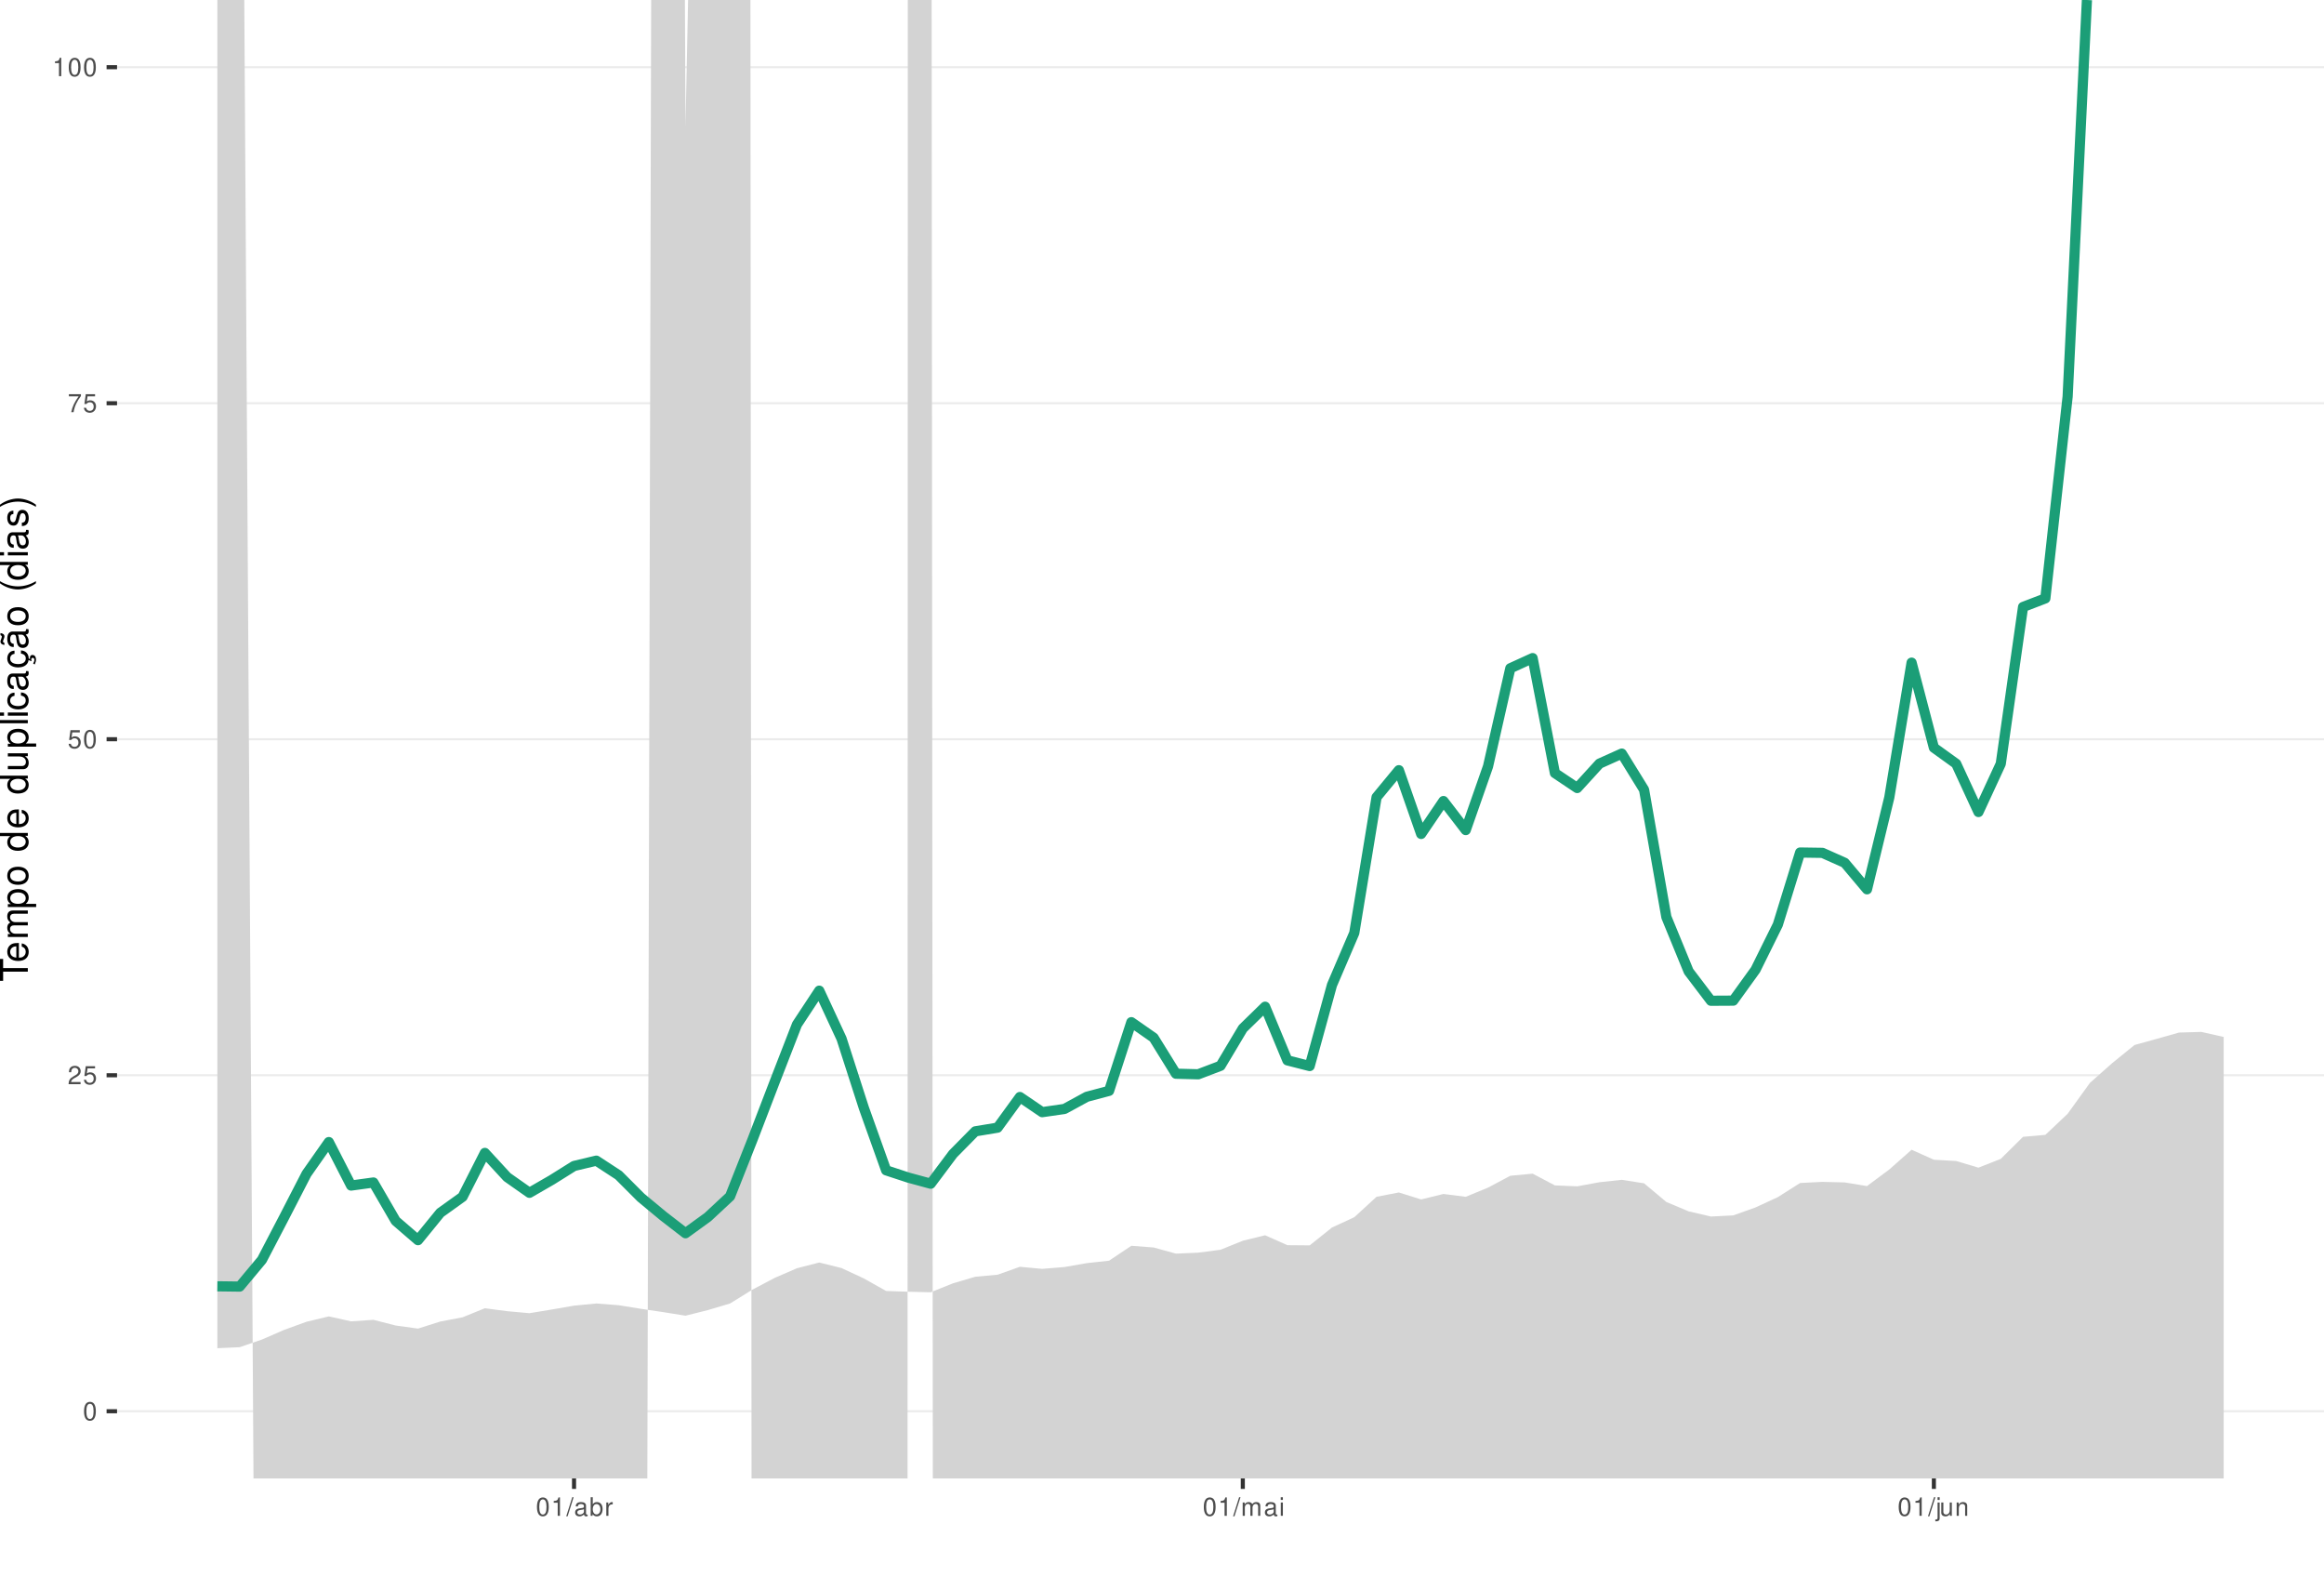
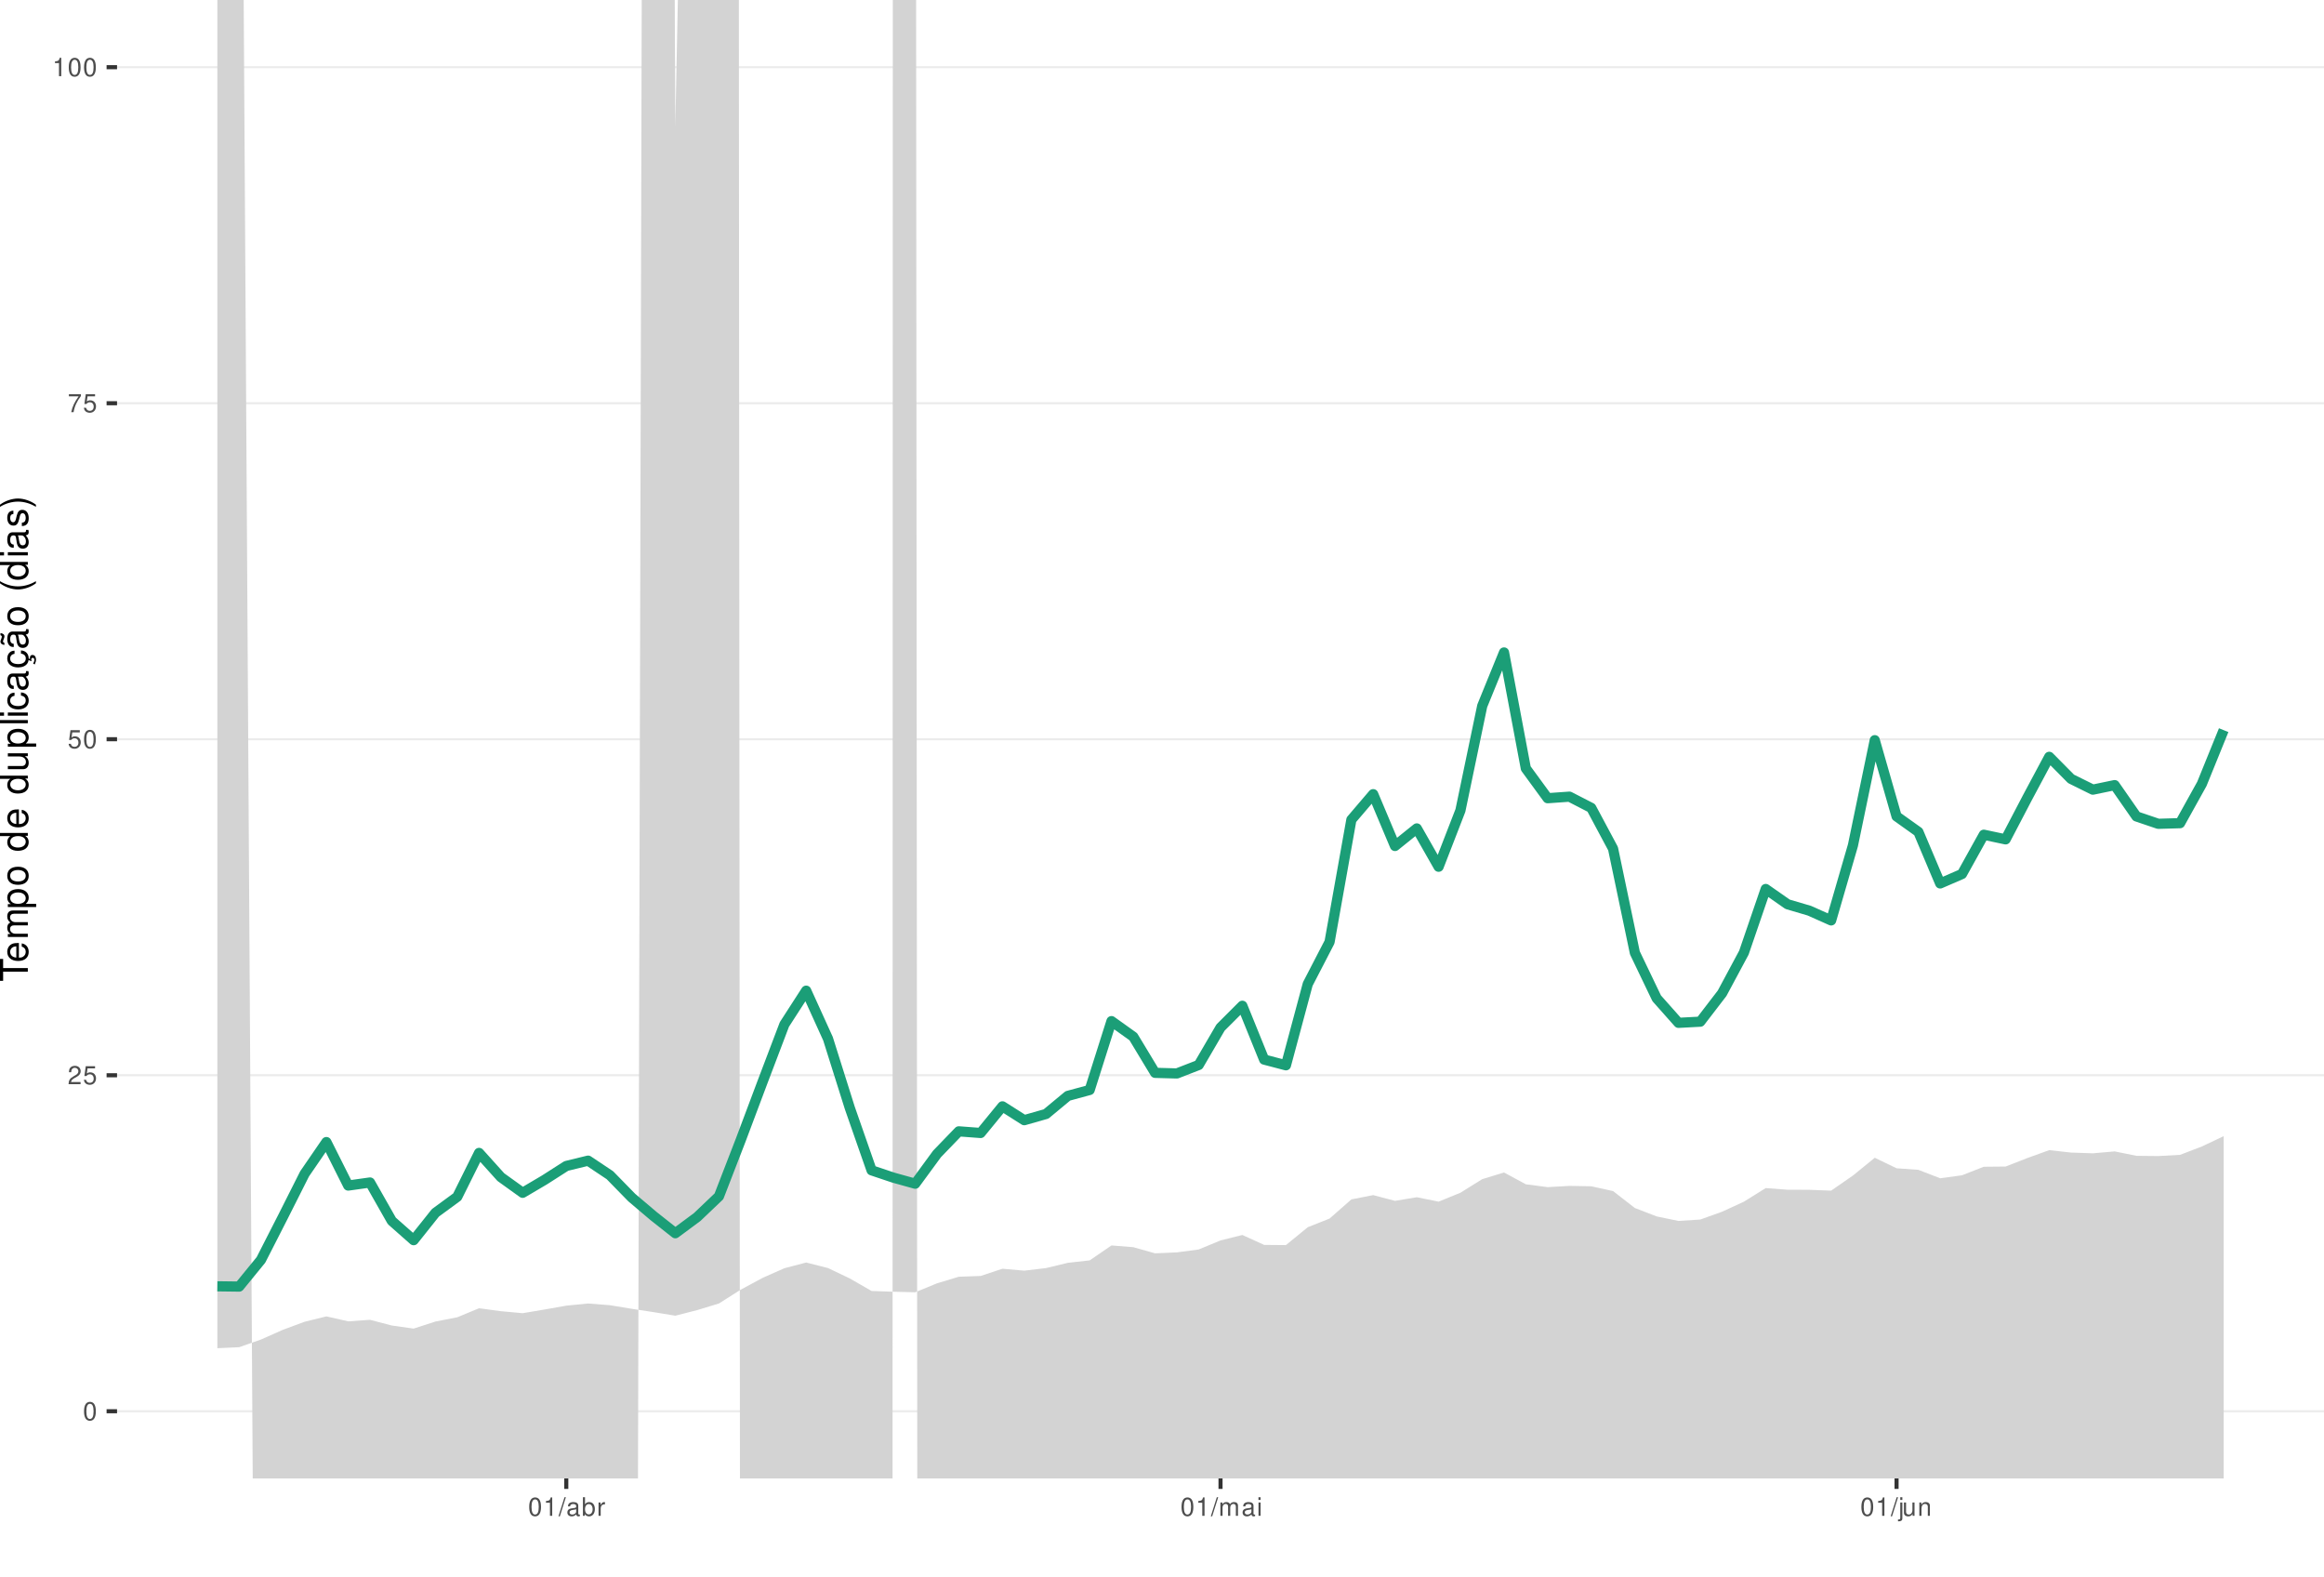
<svg xmlns="http://www.w3.org/2000/svg" xmlns:xlink="http://www.w3.org/1999/xlink" width="609pt" height="413pt" viewBox="0 0 609 413" version="1.1">
  <defs>
    <g>
      <symbol overflow="visible" id="glyph0-0">
        <path style="stroke:none;" d="" />
      </symbol>
      <symbol overflow="visible" id="glyph0-1">
        <path style="stroke:none;" d="M 1.828 -4.812 C 1.391 -4.812 0.984 -4.609 0.75 -4.281 C 0.438 -3.859 0.281 -3.219 0.281 -2.328 C 0.281 -0.703 0.812 0.156 1.828 0.156 C 2.828 0.156 3.375 -0.703 3.375 -2.297 C 3.375 -3.219 3.234 -3.844 2.922 -4.281 C 2.672 -4.625 2.281 -4.812 1.828 -4.812 Z M 1.828 -4.297 C 2.469 -4.297 2.781 -3.641 2.781 -2.344 C 2.781 -0.969 2.469 -0.328 1.812 -0.328 C 1.203 -0.328 0.891 -1 0.891 -2.328 C 0.891 -3.641 1.203 -4.297 1.828 -4.297 Z M 1.828 -4.297 " />
      </symbol>
      <symbol overflow="visible" id="glyph0-2">
        <path style="stroke:none;" d="M 3.375 -0.578 L 0.891 -0.578 C 0.938 -0.984 1.156 -1.234 1.734 -1.578 L 2.406 -1.953 C 3.062 -2.328 3.406 -2.812 3.406 -3.406 C 3.406 -3.812 3.234 -4.188 2.969 -4.438 C 2.688 -4.688 2.344 -4.812 1.891 -4.812 C 1.297 -4.812 0.844 -4.594 0.578 -4.188 C 0.422 -3.938 0.344 -3.641 0.328 -3.141 L 0.922 -3.141 C 0.938 -3.469 0.984 -3.672 1.062 -3.828 C 1.219 -4.125 1.516 -4.297 1.875 -4.297 C 2.406 -4.297 2.797 -3.906 2.797 -3.391 C 2.797 -3.016 2.578 -2.672 2.156 -2.438 L 1.547 -2.078 C 0.562 -1.516 0.281 -1.062 0.219 0 L 3.375 0 Z M 3.375 -0.578 " />
      </symbol>
      <symbol overflow="visible" id="glyph0-3">
        <path style="stroke:none;" d="M 3.172 -4.719 L 0.734 -4.719 L 0.375 -2.156 L 0.922 -2.156 C 1.188 -2.469 1.422 -2.594 1.797 -2.594 C 2.422 -2.594 2.812 -2.156 2.812 -1.453 C 2.812 -0.781 2.422 -0.359 1.781 -0.359 C 1.266 -0.359 0.953 -0.625 0.812 -1.156 L 0.234 -1.156 C 0.312 -0.766 0.375 -0.578 0.516 -0.406 C 0.781 -0.047 1.266 0.156 1.797 0.156 C 2.75 0.156 3.422 -0.547 3.422 -1.531 C 3.422 -2.469 2.797 -3.109 1.891 -3.109 C 1.562 -3.109 1.297 -3.016 1.016 -2.828 L 1.203 -4.141 L 3.172 -4.141 Z M 3.172 -4.719 " />
      </symbol>
      <symbol overflow="visible" id="glyph0-4">
        <path style="stroke:none;" d="M 3.469 -4.719 L 0.312 -4.719 L 0.312 -4.141 L 2.859 -4.141 C 1.734 -2.531 1.266 -1.547 0.922 0 L 1.547 0 C 1.797 -1.516 2.391 -2.812 3.469 -4.234 Z M 3.469 -4.719 " />
      </symbol>
      <symbol overflow="visible" id="glyph0-5">
        <path style="stroke:none;" d="M 1.719 -3.422 L 1.719 0 L 2.312 0 L 2.312 -4.812 L 1.922 -4.812 C 1.719 -4.078 1.578 -3.969 0.672 -3.859 L 0.672 -3.422 Z M 1.719 -3.422 " />
      </symbol>
      <symbol overflow="visible" id="glyph0-6">
        <path style="stroke:none;" d="M 1.531 -4.859 L -0.047 0.141 L 0.312 0.141 L 1.891 -4.859 Z M 1.531 -4.859 " />
      </symbol>
      <symbol overflow="visible" id="glyph0-7">
        <path style="stroke:none;" d="M 3.562 -0.328 C 3.5 -0.312 3.469 -0.312 3.438 -0.312 C 3.25 -0.312 3.141 -0.406 3.141 -0.578 L 3.141 -2.641 C 3.141 -3.25 2.688 -3.594 1.828 -3.594 C 1.312 -3.594 0.906 -3.438 0.672 -3.188 C 0.516 -3 0.453 -2.797 0.438 -2.453 L 0.984 -2.453 C 1.031 -2.875 1.297 -3.078 1.812 -3.078 C 2.312 -3.078 2.594 -2.891 2.594 -2.562 L 2.594 -2.406 C 2.578 -2.172 2.469 -2.078 2.016 -2.031 C 1.219 -1.922 1.109 -1.891 0.891 -1.812 C 0.484 -1.641 0.281 -1.328 0.281 -0.875 C 0.281 -0.25 0.719 0.156 1.422 0.156 C 1.859 0.156 2.219 0 2.609 -0.359 C 2.656 0 2.828 0.156 3.188 0.156 C 3.297 0.156 3.375 0.141 3.562 0.094 Z M 2.594 -1.094 C 2.594 -0.906 2.531 -0.797 2.375 -0.641 C 2.141 -0.438 1.875 -0.328 1.547 -0.328 C 1.109 -0.328 0.859 -0.547 0.859 -0.891 C 0.859 -1.266 1.094 -1.438 1.703 -1.531 C 2.297 -1.609 2.406 -1.641 2.594 -1.719 Z M 2.594 -1.094 " />
      </symbol>
      <symbol overflow="visible" id="glyph0-8">
        <path style="stroke:none;" d="M 0.359 -4.859 L 0.359 0 L 0.859 0 L 0.859 -0.453 C 1.125 -0.047 1.484 0.156 1.969 0.156 C 2.875 0.156 3.484 -0.594 3.484 -1.75 C 3.484 -2.891 2.922 -3.594 1.984 -3.594 C 1.516 -3.594 1.172 -3.406 0.906 -3.016 L 0.906 -4.859 Z M 1.891 -3.062 C 2.5 -3.062 2.906 -2.531 2.906 -1.703 C 2.906 -0.906 2.484 -0.359 1.891 -0.359 C 1.297 -0.359 0.906 -0.906 0.906 -1.719 C 0.906 -2.531 1.297 -3.062 1.891 -3.062 Z M 1.891 -3.062 " />
      </symbol>
      <symbol overflow="visible" id="glyph0-9">
        <path style="stroke:none;" d="M 0.453 -3.484 L 0.453 0 L 1.016 0 L 1.016 -1.812 C 1.031 -2.656 1.375 -3.016 2.141 -3 L 2.141 -3.562 C 2.047 -3.578 1.984 -3.594 1.922 -3.594 C 1.562 -3.594 1.297 -3.375 0.969 -2.859 L 0.969 -3.484 Z M 0.453 -3.484 " />
      </symbol>
      <symbol overflow="visible" id="glyph0-10">
        <path style="stroke:none;" d="M 0.469 -3.484 L 0.469 0 L 1.031 0 L 1.031 -2.188 C 1.031 -2.703 1.391 -3.109 1.844 -3.109 C 2.25 -3.109 2.484 -2.844 2.484 -2.406 L 2.484 0 L 3.047 0 L 3.047 -2.188 C 3.047 -2.703 3.422 -3.109 3.875 -3.109 C 4.266 -3.109 4.516 -2.844 4.516 -2.406 L 4.516 0 L 5.078 0 L 5.078 -2.609 C 5.078 -3.234 4.719 -3.594 4.062 -3.594 C 3.594 -3.594 3.312 -3.453 2.984 -3.062 C 2.781 -3.422 2.5 -3.594 2.047 -3.594 C 1.578 -3.594 1.266 -3.422 0.984 -3 L 0.984 -3.484 Z M 0.469 -3.484 " />
      </symbol>
      <symbol overflow="visible" id="glyph0-11">
        <path style="stroke:none;" d="M 1 -3.484 L 0.453 -3.484 L 0.453 0 L 1 0 Z M 1 -4.859 L 0.438 -4.859 L 0.438 -4.156 L 1 -4.156 Z M 1 -4.859 " />
      </symbol>
      <symbol overflow="visible" id="glyph0-12">
        <path style="stroke:none;" d="M 0.469 -3.484 L 0.469 0.5 C 0.469 0.859 0.359 0.969 0.016 0.969 C -0.031 0.969 -0.047 0.969 -0.125 0.953 L -0.125 1.438 C -0.047 1.438 -0.016 1.453 0.062 1.453 C 0.688 1.453 1.016 1.203 1.016 0.719 L 1.016 -3.484 Z M 1.016 -4.859 L 0.469 -4.859 L 0.469 -4.156 L 1.016 -4.156 Z M 1.016 -4.859 " />
      </symbol>
      <symbol overflow="visible" id="glyph0-13">
        <path style="stroke:none;" d="M 3.203 0 L 3.203 -3.484 L 2.656 -3.484 L 2.656 -1.516 C 2.656 -0.797 2.281 -0.328 1.703 -0.328 C 1.266 -0.328 0.984 -0.594 0.984 -1.016 L 0.984 -3.484 L 0.438 -3.484 L 0.438 -0.797 C 0.438 -0.219 0.859 0.156 1.547 0.156 C 2.062 0.156 2.391 -0.031 2.703 -0.484 L 2.703 0 Z M 3.203 0 " />
      </symbol>
      <symbol overflow="visible" id="glyph0-14">
        <path style="stroke:none;" d="M 0.469 -3.484 L 0.469 0 L 1.031 0 L 1.031 -1.922 C 1.031 -2.641 1.391 -3.109 1.969 -3.109 C 2.406 -3.109 2.688 -2.828 2.688 -2.422 L 2.688 0 L 3.234 0 L 3.234 -2.641 C 3.234 -3.219 2.812 -3.594 2.141 -3.594 C 1.625 -3.594 1.281 -3.391 0.984 -2.906 L 0.984 -3.484 Z M 0.469 -3.484 " />
      </symbol>
      <symbol overflow="visible" id="glyph1-0">
        <path style="stroke:none;" d="" />
      </symbol>
      <symbol overflow="visible" id="glyph1-1">
        <path style="stroke:none;" d="M -6.469 -3.547 L -6.469 -5.938 L -7.297 -5.938 L -7.297 -0.203 L -6.469 -0.203 L -6.469 -2.609 L 0 -2.609 L 0 -3.547 Z M -6.469 -3.547 " />
      </symbol>
      <symbol overflow="visible" id="glyph1-2">
        <path style="stroke:none;" d="M -2.344 -5.125 C -3.141 -5.125 -3.625 -5.062 -4.016 -4.922 C -4.875 -4.578 -5.391 -3.781 -5.391 -2.797 C -5.391 -1.344 -4.281 -0.406 -2.547 -0.406 C -0.812 -0.406 0.234 -1.297 0.234 -2.781 C 0.234 -3.984 -0.453 -4.812 -1.594 -5.016 L -1.594 -4.188 C -0.906 -3.953 -0.547 -3.484 -0.547 -2.812 C -0.547 -2.281 -0.781 -1.828 -1.219 -1.547 C -1.516 -1.344 -1.812 -1.281 -2.344 -1.266 Z M -3.016 -1.297 C -3.984 -1.359 -4.625 -1.953 -4.625 -2.797 C -4.625 -3.641 -3.953 -4.234 -3.016 -4.234 Z M -3.016 -1.297 " />
      </symbol>
      <symbol overflow="visible" id="glyph1-3">
        <path style="stroke:none;" d="M -5.234 -0.703 L 0 -0.703 L 0 -1.547 L -3.297 -1.547 C -4.047 -1.547 -4.656 -2.094 -4.656 -2.766 C -4.656 -3.391 -4.281 -3.734 -3.609 -3.734 L 0 -3.734 L 0 -4.578 L -3.297 -4.578 C -4.047 -4.578 -4.656 -5.125 -4.656 -5.812 C -4.656 -6.422 -4.266 -6.781 -3.609 -6.781 L 0 -6.781 L 0 -7.625 L -3.938 -7.625 C -4.875 -7.625 -5.391 -7.078 -5.391 -6.094 C -5.391 -5.406 -5.188 -4.984 -4.594 -4.484 C -5.156 -4.188 -5.391 -3.766 -5.391 -3.078 C -5.391 -2.375 -5.125 -1.906 -4.5 -1.469 L -5.234 -1.469 Z M -5.234 -0.703 " />
      </symbol>
      <symbol overflow="visible" id="glyph1-4">
        <path style="stroke:none;" d="M 2.188 -0.547 L 2.188 -1.375 L -0.547 -1.375 C -0.016 -1.812 0.234 -2.312 0.234 -2.984 C 0.234 -4.344 -0.859 -5.234 -2.531 -5.234 C -4.297 -5.234 -5.391 -4.375 -5.391 -2.984 C -5.391 -2.266 -5.062 -1.703 -4.453 -1.312 L -5.234 -1.312 L -5.234 -0.547 Z M -4.609 -2.844 C -4.609 -3.766 -3.797 -4.359 -2.547 -4.359 C -1.359 -4.359 -0.547 -3.75 -0.547 -2.844 C -0.547 -1.953 -1.344 -1.375 -2.578 -1.375 C -3.812 -1.375 -4.609 -1.953 -4.609 -2.844 Z M -4.609 -2.844 " />
      </symbol>
      <symbol overflow="visible" id="glyph1-5">
        <path style="stroke:none;" d="M -5.391 -2.719 C -5.391 -1.234 -4.344 -0.359 -2.578 -0.359 C -0.812 -0.359 0.234 -1.234 0.234 -2.734 C 0.234 -4.203 -0.812 -5.094 -2.547 -5.094 C -4.359 -5.094 -5.391 -4.234 -5.391 -2.719 Z M -4.625 -2.734 C -4.625 -3.672 -3.844 -4.234 -2.547 -4.234 C -1.312 -4.234 -0.547 -3.656 -0.547 -2.734 C -0.547 -1.797 -1.312 -1.234 -2.578 -1.234 C -3.844 -1.234 -4.625 -1.797 -4.625 -2.734 Z M -4.625 -2.734 " />
      </symbol>
      <symbol overflow="visible" id="glyph1-6">
        <path style="stroke:none;" d="" />
      </symbol>
      <symbol overflow="visible" id="glyph1-7">
        <path style="stroke:none;" d="M -7.297 -4.953 L -7.297 -4.125 L -4.578 -4.125 C -5.109 -3.766 -5.391 -3.203 -5.391 -2.516 C -5.391 -1.156 -4.297 -0.266 -2.625 -0.266 C -0.859 -0.266 0.234 -1.125 0.234 -2.547 C 0.234 -3.266 -0.047 -3.766 -0.688 -4.203 L 0 -4.203 L 0 -4.953 Z M -4.609 -2.656 C -4.609 -3.547 -3.812 -4.125 -2.562 -4.125 C -1.344 -4.125 -0.547 -3.547 -0.547 -2.656 C -0.547 -1.734 -1.359 -1.125 -2.578 -1.125 C -3.797 -1.125 -4.609 -1.734 -4.609 -2.656 Z M -4.609 -2.656 " />
      </symbol>
      <symbol overflow="visible" id="glyph1-8">
        <path style="stroke:none;" d="M 0 -4.812 L -5.234 -4.812 L -5.234 -3.984 L -2.266 -3.984 C -1.203 -3.984 -0.5 -3.438 -0.5 -2.562 C -0.5 -1.906 -0.906 -1.484 -1.531 -1.484 L -5.234 -1.484 L -5.234 -0.656 L -1.203 -0.656 C -0.328 -0.656 0.234 -1.297 0.234 -2.312 C 0.234 -3.094 -0.047 -3.578 -0.734 -4.062 L 0 -4.062 Z M 0 -4.812 " />
      </symbol>
      <symbol overflow="visible" id="glyph1-9">
        <path style="stroke:none;" d="M -7.297 -1.516 L -7.297 -0.688 L 0 -0.688 L 0 -1.516 Z M -7.297 -1.516 " />
      </symbol>
      <symbol overflow="visible" id="glyph1-10">
        <path style="stroke:none;" d="M -5.234 -1.5 L -5.234 -0.672 L 0 -0.672 L 0 -1.5 Z M -7.297 -1.5 L -7.297 -0.656 L -6.234 -0.656 L -6.234 -1.5 Z M -7.297 -1.5 " />
      </symbol>
      <symbol overflow="visible" id="glyph1-11">
        <path style="stroke:none;" d="M -3.484 -4.703 C -3.984 -4.672 -4.312 -4.562 -4.609 -4.359 C -5.094 -4 -5.391 -3.375 -5.391 -2.641 C -5.391 -1.219 -4.266 -0.312 -2.531 -0.312 C -0.844 -0.312 0.234 -1.203 0.234 -2.625 C 0.234 -3.875 -0.516 -4.672 -1.797 -4.766 L -1.797 -3.938 C -0.953 -3.797 -0.547 -3.359 -0.547 -2.656 C -0.547 -1.734 -1.297 -1.188 -2.531 -1.188 C -3.844 -1.188 -4.625 -1.719 -4.625 -2.625 C -4.625 -3.328 -4.203 -3.766 -3.484 -3.875 Z M -3.484 -4.703 " />
      </symbol>
      <symbol overflow="visible" id="glyph1-12">
        <path style="stroke:none;" d="M -0.484 -5.344 C -0.469 -5.266 -0.469 -5.219 -0.469 -5.172 C -0.469 -4.875 -0.625 -4.719 -0.875 -4.719 L -3.953 -4.719 C -4.891 -4.719 -5.391 -4.047 -5.391 -2.75 C -5.391 -1.984 -5.172 -1.375 -4.781 -1.016 C -4.516 -0.766 -4.203 -0.672 -3.688 -0.656 L -3.688 -1.484 C -4.328 -1.562 -4.625 -1.938 -4.625 -2.719 C -4.625 -3.484 -4.344 -3.891 -3.844 -3.891 L -3.625 -3.891 C -3.266 -3.875 -3.125 -3.703 -3.047 -3.016 C -2.891 -1.844 -2.844 -1.656 -2.719 -1.344 C -2.453 -0.734 -2 -0.422 -1.312 -0.422 C -0.375 -0.422 0.234 -1.078 0.234 -2.141 C 0.234 -2.797 0 -3.328 -0.547 -3.922 C 0 -3.984 0.234 -4.234 0.234 -4.781 C 0.234 -4.953 0.203 -5.062 0.141 -5.344 Z M -1.656 -3.891 C -1.375 -3.891 -1.203 -3.812 -0.969 -3.562 C -0.656 -3.219 -0.5 -2.812 -0.5 -2.312 C -0.5 -1.672 -0.812 -1.297 -1.344 -1.297 C -1.891 -1.297 -2.172 -1.656 -2.297 -2.547 C -2.422 -3.438 -2.453 -3.609 -2.594 -3.891 Z M -1.656 -3.891 " />
      </symbol>
      <symbol overflow="visible" id="glyph1-13">
        <path style="stroke:none;" d="M 0.234 -2.641 C 0.234 -3.875 -0.547 -4.703 -1.797 -4.766 L -1.797 -3.938 C -0.953 -3.797 -0.531 -3.359 -0.531 -2.656 C -0.531 -1.734 -1.281 -1.188 -2.516 -1.188 C -3.844 -1.188 -4.625 -1.719 -4.625 -2.625 C -4.625 -3.328 -4.203 -3.766 -3.484 -3.875 L -3.484 -4.703 C -3.984 -4.672 -4.312 -4.562 -4.609 -4.359 C -5.094 -4 -5.391 -3.375 -5.391 -2.641 C -5.391 -1.219 -4.266 -0.312 -2.531 -0.312 C -1.469 -0.312 -0.625 -0.672 -0.156 -1.312 C 0.047 -1.594 0.125 -1.812 0.203 -2.25 L 0.922 -1.938 L 0.984 -2.062 C 0.938 -2.188 0.906 -2.25 0.906 -2.375 C 0.906 -2.656 1.047 -2.828 1.281 -2.828 C 1.547 -2.828 1.734 -2.594 1.734 -2.297 C 1.734 -2.031 1.672 -1.844 1.438 -1.406 L 1.406 -1.312 L 1.812 -1.094 C 2.078 -1.75 2.141 -1.953 2.141 -2.344 C 2.141 -3.109 1.781 -3.578 1.203 -3.578 C 0.781 -3.578 0.547 -3.297 0.547 -2.797 C 0.547 -2.703 0.547 -2.641 0.562 -2.516 Z M 0.234 -2.641 " />
      </symbol>
      <symbol overflow="visible" id="glyph1-14">
        <path style="stroke:none;" d="M -0.484 -5.344 C -0.469 -5.266 -0.469 -5.219 -0.469 -5.172 C -0.469 -4.875 -0.625 -4.719 -0.875 -4.719 L -3.953 -4.719 C -4.891 -4.719 -5.391 -4.047 -5.391 -2.75 C -5.391 -1.984 -5.172 -1.375 -4.781 -1.016 C -4.516 -0.766 -4.203 -0.672 -3.688 -0.656 L -3.688 -1.484 C -4.328 -1.562 -4.625 -1.938 -4.625 -2.719 C -4.625 -3.484 -4.344 -3.891 -3.844 -3.891 L -3.625 -3.891 C -3.266 -3.875 -3.125 -3.703 -3.047 -3.016 C -2.891 -1.844 -2.844 -1.656 -2.719 -1.344 C -2.453 -0.734 -2 -0.422 -1.312 -0.422 C -0.375 -0.422 0.234 -1.078 0.234 -2.141 C 0.234 -2.797 0 -3.328 -0.547 -3.922 C 0 -3.984 0.234 -4.234 0.234 -4.781 C 0.234 -4.953 0.203 -5.062 0.141 -5.344 Z M -1.656 -3.891 C -1.375 -3.891 -1.203 -3.812 -0.969 -3.562 C -0.656 -3.219 -0.5 -2.812 -0.5 -2.312 C -0.5 -1.672 -0.812 -1.297 -1.344 -1.297 C -1.891 -1.297 -2.172 -1.656 -2.297 -2.547 C -2.422 -3.438 -2.453 -3.609 -2.594 -3.891 Z M -7.172 -3.75 C -6.922 -3.672 -6.812 -3.547 -6.812 -3.375 C -6.812 -3.25 -6.875 -2.984 -6.984 -2.734 C -7.156 -2.312 -7.172 -2.25 -7.172 -2.047 C -7.172 -1.594 -6.797 -1.297 -6.141 -1.188 L -6.141 -1.766 C -6.375 -1.812 -6.5 -1.938 -6.5 -2.094 C -6.5 -2.203 -6.469 -2.344 -6.375 -2.578 C -6.156 -3.156 -6.125 -3.234 -6.125 -3.438 C -6.125 -3.922 -6.484 -4.219 -7.172 -4.312 Z M -7.172 -3.75 " />
      </symbol>
      <symbol overflow="visible" id="glyph1-15">
        <path style="stroke:none;" d="M -7.297 -2.359 C -5.984 -1.359 -4.156 -0.734 -2.594 -0.734 C -1.016 -0.734 0.812 -1.359 2.125 -2.359 L 2.125 -2.906 C 0.688 -2.031 -0.984 -1.547 -2.594 -1.547 C -4.188 -1.547 -5.875 -2.031 -7.297 -2.906 Z M -7.297 -2.359 " />
      </symbol>
      <symbol overflow="visible" id="glyph1-16">
        <path style="stroke:none;" d="M -3.781 -4.375 C -4.812 -4.375 -5.391 -3.688 -5.391 -2.484 C -5.391 -1.266 -4.766 -0.469 -3.797 -0.469 C -2.969 -0.469 -2.578 -0.891 -2.281 -2.125 L -2.094 -2.906 C -1.953 -3.484 -1.734 -3.719 -1.375 -3.719 C -0.875 -3.719 -0.547 -3.234 -0.547 -2.5 C -0.547 -2.047 -0.672 -1.672 -0.891 -1.453 C -1.047 -1.328 -1.188 -1.266 -1.562 -1.219 L -1.562 -0.344 C -0.344 -0.375 0.234 -1.062 0.234 -2.438 C 0.234 -3.75 -0.422 -4.594 -1.438 -4.594 C -2.203 -4.594 -2.641 -4.156 -2.891 -3.109 L -3.078 -2.312 C -3.234 -1.625 -3.453 -1.344 -3.828 -1.344 C -4.312 -1.344 -4.625 -1.766 -4.625 -2.453 C -4.625 -3.125 -4.328 -3.484 -3.781 -3.5 Z M -3.781 -4.375 " />
      </symbol>
      <symbol overflow="visible" id="glyph1-17">
        <path style="stroke:none;" d="M 2.125 -0.938 C 0.812 -1.938 -1.016 -2.562 -2.578 -2.562 C -4.156 -2.562 -5.984 -1.938 -7.297 -0.938 L -7.297 -0.375 C -5.859 -1.266 -4.188 -1.75 -2.578 -1.75 C -0.984 -1.75 0.703 -1.266 2.125 -0.375 Z M 2.125 -0.938 " />
      </symbol>
    </g>
    <clipPath id="clip1">
      <path d="M 30.672 0 L 609 0 L 609 387.328 L 30.672 387.328 Z M 30.672 0 " />
    </clipPath>
    <clipPath id="clip2">
      <path d="M 30.672 369 L 609 369 L 609 370 L 30.672 370 Z M 30.672 369 " />
    </clipPath>
    <clipPath id="clip3">
      <path d="M 30.672 281 L 609 281 L 609 282 L 30.672 282 Z M 30.672 281 " />
    </clipPath>
    <clipPath id="clip4">
      <path d="M 30.672 193 L 609 193 L 609 194 L 30.672 194 Z M 30.672 193 " />
    </clipPath>
    <clipPath id="clip5">
      <path d="M 30.672 105 L 609 105 L 609 106 L 30.672 106 Z M 30.672 105 " />
    </clipPath>
    <clipPath id="clip6">
      <path d="M 30.672 17 L 609 17 L 609 18 L 30.672 18 Z M 30.672 17 " />
    </clipPath>
    <clipPath id="clip7">
      <path d="M 56 0 L 583 0 L 583 387.328 L 56 387.328 Z M 56 0 " />
    </clipPath>
  </defs>
  <g id="surface36">
    <rect x="0" y="0" width="609" height="413" style="fill:rgb(100%,100%,100%);fill-opacity:1;stroke:none;" />
    <rect x="0" y="0" width="609" height="413" style="fill:rgb(100%,100%,100%);fill-opacity:1;stroke:none;" />
    <path style="fill:none;stroke-width:1.067;stroke-linecap:round;stroke-linejoin:round;stroke:rgb(100%,100%,100%);stroke-opacity:1;stroke-miterlimit:10;" d="M 0 413 L 609 413 L 609 0 L 0 0 Z M 0 413 " />
    <g clip-path="url(#clip1)" clip-rule="nonzero">
      <path style=" stroke:none;fill-rule:nonzero;fill:rgb(100%,100%,100%);fill-opacity:1;" d="M 30.672 387.328 L 609 387.328 L 609 0 L 30.672 0 Z M 30.672 387.328 " />
    </g>
    <g clip-path="url(#clip2)" clip-rule="nonzero">
      <path style="fill:none;stroke-width:0.533;stroke-linecap:butt;stroke-linejoin:round;stroke:rgb(92.157%,92.157%,92.157%);stroke-opacity:1;stroke-miterlimit:10;" d="M 30.672 369.723 L 609 369.723 " />
    </g>
    <g clip-path="url(#clip3)" clip-rule="nonzero">
      <path style="fill:none;stroke-width:0.533;stroke-linecap:butt;stroke-linejoin:round;stroke:rgb(92.157%,92.157%,92.157%);stroke-opacity:1;stroke-miterlimit:10;" d="M 30.672 281.695 L 609 281.695 " />
    </g>
    <g clip-path="url(#clip4)" clip-rule="nonzero">
      <path style="fill:none;stroke-width:0.533;stroke-linecap:butt;stroke-linejoin:round;stroke:rgb(92.157%,92.157%,92.157%);stroke-opacity:1;stroke-miterlimit:10;" d="M 30.672 193.664 L 609 193.664 " />
    </g>
    <g clip-path="url(#clip5)" clip-rule="nonzero">
      <path style="fill:none;stroke-width:0.533;stroke-linecap:butt;stroke-linejoin:round;stroke:rgb(92.157%,92.157%,92.157%);stroke-opacity:1;stroke-miterlimit:10;" d="M 30.672 105.637 L 609 105.637 " />
    </g>
    <g clip-path="url(#clip6)" clip-rule="nonzero">
      <path style="fill:none;stroke-width:0.533;stroke-linecap:butt;stroke-linejoin:round;stroke:rgb(92.157%,92.157%,92.157%);stroke-opacity:1;stroke-miterlimit:10;" d="M 30.672 17.605 L 609 17.605 " />
    </g>
    <g clip-path="url(#clip7)" clip-rule="nonzero">
-       <path style=" stroke:none;fill-rule:nonzero;fill:rgb(82.745%,82.745%,82.745%);fill-opacity:1;" d="M 64.012 0 L 66.59 413 L 169.566 413 L 170.637 0 L 179.48 0 L 179.633 33.191 L 180.312 0 L 196.652 0 L 196.961 413 L 237.82 413 L 237.891 0 L 244.137 0 L 244.465 413 L 582.711 413 L 582.711 271.664 L 576.871 270.344 L 571.027 270.508 L 565.188 272.156 L 559.344 273.773 L 553.504 278.516 L 547.66 283.695 L 541.82 291.793 L 535.98 297.312 L 530.137 297.828 L 524.297 303.605 L 518.453 305.906 L 512.613 304.164 L 506.77 303.828 L 500.93 301.215 L 495.086 306.379 L 489.246 310.73 L 483.402 309.773 L 477.562 309.629 L 471.719 309.922 L 465.879 313.625 L 460.035 316.324 L 454.195 318.41 L 448.352 318.707 L 442.512 317.352 L 436.668 314.902 L 430.828 310.008 L 424.984 309.09 L 419.145 309.719 L 413.305 310.797 L 407.461 310.555 L 401.621 307.477 L 395.777 308.031 L 389.938 311.133 L 384.094 313.543 L 378.254 312.797 L 372.41 314.234 L 366.57 312.406 L 360.727 313.535 L 354.887 318.887 L 349.043 321.59 L 343.203 326.266 L 337.359 326.215 L 331.52 323.621 L 325.676 325.051 L 319.836 327.41 L 313.992 328.176 L 308.152 328.43 L 302.309 326.82 L 296.469 326.371 L 290.629 330.281 L 284.785 330.918 L 278.945 331.938 L 273.102 332.422 L 267.262 331.875 L 261.418 333.953 L 255.578 334.484 L 249.734 336.207 L 243.895 338.555 L 238.051 338.41 L 232.211 338.215 L 226.367 334.93 L 220.527 332.207 L 214.684 330.758 L 208.844 332.254 L 203 334.785 L 197.16 337.867 L 191.316 341.488 L 185.477 343.227 L 179.633 344.691 L 173.793 343.754 L 167.953 342.883 L 162.109 341.941 L 156.27 341.492 L 150.426 342.059 L 144.586 343.07 L 138.742 344.035 L 132.902 343.508 L 127.059 342.738 L 121.219 345.109 L 115.375 346.219 L 109.535 348.07 L 103.691 347.262 L 97.852 345.77 L 92.008 346.168 L 86.168 344.871 L 80.324 346.277 L 74.484 348.395 L 68.641 350.934 L 62.801 352.941 L 56.957 353.207 L 56.957 0 Z M 64.012 0 " />
-     </g>
-     <path style="fill:none;stroke-width:2.667;stroke-linecap:butt;stroke-linejoin:round;stroke:rgb(10.588%,61.961%,46.667%);stroke-opacity:1;stroke-miterlimit:10;" d="M 56.957 336.988 L 62.801 337.062 L 68.641 330.066 L 74.484 318.867 L 80.324 307.527 L 86.168 299.203 L 92.008 310.594 L 97.852 309.793 L 103.691 319.855 L 109.535 324.902 L 115.375 317.734 L 121.219 313.543 L 127.059 302.043 L 132.902 308.387 L 138.742 312.492 L 144.586 309.121 L 150.426 305.465 L 156.27 304.07 L 162.109 307.883 L 167.953 313.73 L 173.793 318.574 L 179.633 323.086 L 185.477 318.852 L 191.316 313.414 L 197.16 298.648 L 203 283.438 L 208.844 268.395 L 214.684 259.539 L 220.527 272.121 L 226.367 290.242 L 232.211 306.602 L 238.051 308.52 L 243.895 310.109 L 249.734 302.312 L 255.578 296.391 L 261.418 295.426 L 267.262 287.395 L 273.102 291.367 L 278.945 290.527 L 284.785 287.34 L 290.629 285.785 L 296.469 267.793 L 302.309 271.863 L 308.152 281.293 L 313.992 281.445 L 319.836 279.223 L 325.676 269.441 L 331.52 263.738 L 337.359 277.797 L 343.203 279.285 L 349.043 258.055 L 354.887 244.418 L 360.727 208.855 L 366.57 201.777 L 372.41 218.477 L 378.254 209.859 L 384.094 217.465 L 389.938 200.777 L 395.777 175.074 L 401.621 172.41 L 407.461 202.535 L 413.305 206.449 L 419.145 200.051 L 424.984 197.426 L 430.828 206.895 L 436.668 240.254 L 442.512 254.492 L 448.352 262.18 L 454.195 262.148 L 460.035 254.051 L 465.879 242.238 L 471.719 223.344 L 477.562 223.43 L 483.402 226.035 L 489.246 232.984 L 495.086 208.926 L 500.93 173.602 L 506.77 195.875 L 512.613 200.086 L 518.453 212.734 L 524.297 200.098 L 530.137 159.012 L 535.98 156.766 L 541.82 103.902 L 546.875 0 " />
+       <path style=" stroke:none;fill-rule:nonzero;fill:rgb(82.745%,82.745%,82.745%);fill-opacity:1;" d="M 63.859 0 L 66.383 413 L 167.117 413 L 168.164 0 L 176.816 0 L 176.969 33.191 L 177.629 0 L 193.617 0 L 193.918 413 L 233.887 413 L 233.957 0 L 240.066 0 L 240.391 413 L 582.711 413 L 582.711 297.652 L 576.996 300.359 L 571.281 302.551 L 565.566 302.863 L 559.852 302.805 L 554.141 301.648 L 548.426 302.148 L 542.711 301.953 L 536.996 301.316 L 531.281 303.379 L 525.566 305.613 L 519.852 305.668 L 514.137 307.902 L 508.422 308.688 L 502.707 306.473 L 496.992 306.066 L 491.277 303.316 L 485.562 307.965 L 479.848 311.926 L 474.133 311.711 L 468.418 311.688 L 462.703 311.254 L 456.988 314.82 L 451.273 317.445 L 445.559 319.496 L 439.844 319.863 L 434.129 318.68 L 428.414 316.48 L 422.699 312.039 L 416.984 310.785 L 411.27 310.684 L 405.555 311.008 L 399.84 310.262 L 394.125 307.168 L 388.414 308.918 L 382.699 312.477 L 376.984 314.812 L 371.27 313.652 L 365.555 314.602 L 359.84 313.098 L 354.125 314.223 L 348.41 319.242 L 342.695 321.512 L 336.98 326.191 L 331.266 326.141 L 325.551 323.543 L 319.836 324.973 L 314.121 327.336 L 308.406 328.098 L 302.691 328.352 L 296.977 326.738 L 291.262 326.285 L 285.547 330.199 L 279.832 330.836 L 274.117 332.215 L 268.402 332.891 L 262.688 332.387 L 256.973 334.277 L 251.258 334.484 L 245.543 336.207 L 239.828 338.555 L 234.113 338.41 L 228.398 338.215 L 222.684 334.93 L 216.973 332.207 L 211.258 330.758 L 205.543 332.254 L 199.828 334.785 L 194.113 337.867 L 188.398 341.488 L 182.684 343.227 L 176.969 344.691 L 171.254 343.754 L 165.539 342.883 L 159.824 341.941 L 154.109 341.492 L 148.395 342.059 L 142.68 343.07 L 136.965 344.035 L 131.25 343.508 L 125.535 342.738 L 119.82 345.109 L 114.105 346.219 L 108.391 348.07 L 102.676 347.262 L 96.961 345.77 L 91.246 346.168 L 85.531 344.871 L 79.816 346.277 L 74.102 348.395 L 68.387 350.934 L 62.672 352.941 L 56.957 353.207 L 56.957 0 Z M 63.859 0 " />
+     </g>
+     <path style="fill:none;stroke-width:2.667;stroke-linecap:butt;stroke-linejoin:round;stroke:rgb(10.588%,61.961%,46.667%);stroke-opacity:1;stroke-miterlimit:10;" d="M 56.957 336.988 L 62.672 337.062 L 68.387 330.066 L 74.102 318.867 L 79.816 307.527 L 85.531 299.203 L 91.246 310.594 L 96.961 309.793 L 102.676 319.855 L 108.391 324.902 L 114.105 317.734 L 119.82 313.543 L 125.535 302.043 L 131.25 308.387 L 136.965 312.492 L 142.68 309.121 L 148.395 305.465 L 154.109 304.07 L 159.824 307.883 L 165.539 313.73 L 171.254 318.574 L 176.969 323.086 L 182.684 318.852 L 188.398 313.414 L 194.113 298.648 L 199.828 283.438 L 205.543 268.395 L 211.258 259.539 L 216.973 272.121 L 222.684 290.242 L 228.398 306.602 L 234.113 308.52 L 239.828 310.109 L 245.543 302.312 L 251.258 296.391 L 256.973 296.82 L 262.688 289.84 L 268.402 293.469 L 274.117 291.84 L 279.832 287.102 L 285.547 285.551 L 291.262 267.516 L 296.977 271.602 L 302.691 281.066 L 308.406 281.223 L 314.121 279.004 L 319.836 269.203 L 325.551 263.492 L 331.266 277.59 L 336.98 279.086 L 342.695 257.812 L 348.41 246.773 L 354.125 214.754 L 359.84 208.059 L 365.555 221.633 L 371.27 217.031 L 376.984 227.07 L 382.699 212.328 L 388.414 184.941 L 394.125 170.93 L 399.84 201.301 L 405.555 209.117 L 411.27 208.711 L 416.984 211.648 L 422.699 222.332 L 428.414 249.621 L 434.129 261.531 L 439.844 267.965 L 445.559 267.66 L 451.273 260.219 L 456.988 249.566 L 462.703 232.902 L 468.418 236.898 L 474.133 238.582 L 479.848 241.129 L 485.562 221.453 L 491.277 193.914 L 496.992 213.867 L 502.707 217.938 L 508.422 231.449 L 514.137 228.973 L 519.852 218.684 L 525.566 219.898 L 531.281 208.965 L 536.996 198.273 L 542.711 204.047 L 548.426 206.875 L 554.141 205.688 L 559.852 213.887 L 565.566 215.824 L 571.281 215.656 L 576.996 205.363 L 582.711 191.285 " />
    <g style="fill:rgb(30.196%,30.196%,30.196%);fill-opacity:1;">
      <use xlink:href="#glyph0-1" x="21.738" y="372.07" />
    </g>
    <g style="fill:rgb(30.196%,30.196%,30.196%);fill-opacity:1;">
      <use xlink:href="#glyph0-2" x="17.738" y="284.043" />
      <use xlink:href="#glyph0-3" x="21.738" y="284.043" />
    </g>
    <g style="fill:rgb(30.196%,30.196%,30.196%);fill-opacity:1;">
      <use xlink:href="#glyph0-3" x="17.738" y="196.012" />
      <use xlink:href="#glyph0-1" x="21.738" y="196.012" />
    </g>
    <g style="fill:rgb(30.196%,30.196%,30.196%);fill-opacity:1;">
      <use xlink:href="#glyph0-4" x="17.738" y="107.984" />
      <use xlink:href="#glyph0-3" x="21.738" y="107.984" />
    </g>
    <g style="fill:rgb(30.196%,30.196%,30.196%);fill-opacity:1;">
      <use xlink:href="#glyph0-5" x="13.738" y="19.953" />
      <use xlink:href="#glyph0-1" x="17.738" y="19.953" />
      <use xlink:href="#glyph0-1" x="21.738" y="19.953" />
    </g>
    <path style="fill:none;stroke-width:1.067;stroke-linecap:butt;stroke-linejoin:round;stroke:rgb(20%,20%,20%);stroke-opacity:1;stroke-miterlimit:10;" d="M 27.93 369.723 L 30.672 369.723 " />
    <path style="fill:none;stroke-width:1.067;stroke-linecap:butt;stroke-linejoin:round;stroke:rgb(20%,20%,20%);stroke-opacity:1;stroke-miterlimit:10;" d="M 27.93 281.695 L 30.672 281.695 " />
    <path style="fill:none;stroke-width:1.067;stroke-linecap:butt;stroke-linejoin:round;stroke:rgb(20%,20%,20%);stroke-opacity:1;stroke-miterlimit:10;" d="M 27.93 193.664 L 30.672 193.664 " />
    <path style="fill:none;stroke-width:1.067;stroke-linecap:butt;stroke-linejoin:round;stroke:rgb(20%,20%,20%);stroke-opacity:1;stroke-miterlimit:10;" d="M 27.93 105.637 L 30.672 105.637 " />
    <path style="fill:none;stroke-width:1.067;stroke-linecap:butt;stroke-linejoin:round;stroke:rgb(20%,20%,20%);stroke-opacity:1;stroke-miterlimit:10;" d="M 27.93 17.605 L 30.672 17.605 " />
-     <path style="fill:none;stroke-width:1.067;stroke-linecap:butt;stroke-linejoin:round;stroke:rgb(20%,20%,20%);stroke-opacity:1;stroke-miterlimit:10;" d="M 150.426 390.07 L 150.426 387.328 " />
-     <path style="fill:none;stroke-width:1.067;stroke-linecap:butt;stroke-linejoin:round;stroke:rgb(20%,20%,20%);stroke-opacity:1;stroke-miterlimit:10;" d="M 325.676 390.07 L 325.676 387.328 " />
-     <path style="fill:none;stroke-width:1.067;stroke-linecap:butt;stroke-linejoin:round;stroke:rgb(20%,20%,20%);stroke-opacity:1;stroke-miterlimit:10;" d="M 506.77 390.07 L 506.77 387.328 " />
-     <g style="fill:rgb(30.196%,30.196%,30.196%);fill-opacity:1;">
-       <use xlink:href="#glyph0-1" x="140.426" y="397.109" />
-       <use xlink:href="#glyph0-5" x="144.426" y="397.109" />
-       <use xlink:href="#glyph0-6" x="148.426" y="397.109" />
-       <use xlink:href="#glyph0-7" x="150.426" y="397.109" />
-       <use xlink:href="#glyph0-8" x="154.426" y="397.109" />
-       <use xlink:href="#glyph0-9" x="158.426" y="397.109" />
-     </g>
-     <g style="fill:rgb(30.196%,30.196%,30.196%);fill-opacity:1;">
-       <use xlink:href="#glyph0-1" x="315.176" y="397.109" />
-       <use xlink:href="#glyph0-5" x="319.176" y="397.109" />
-       <use xlink:href="#glyph0-6" x="323.176" y="397.109" />
-       <use xlink:href="#glyph0-10" x="325.176" y="397.109" />
-       <use xlink:href="#glyph0-7" x="331.176" y="397.109" />
-       <use xlink:href="#glyph0-11" x="335.176" y="397.109" />
-     </g>
-     <g style="fill:rgb(30.196%,30.196%,30.196%);fill-opacity:1;">
-       <use xlink:href="#glyph0-1" x="497.27" y="397.109" />
-       <use xlink:href="#glyph0-5" x="501.27" y="397.109" />
-       <use xlink:href="#glyph0-6" x="505.27" y="397.109" />
-       <use xlink:href="#glyph0-12" x="507.27" y="397.109" />
-       <use xlink:href="#glyph0-13" x="508.27" y="397.109" />
-       <use xlink:href="#glyph0-14" x="512.27" y="397.109" />
+     <path style="fill:none;stroke-width:1.067;stroke-linecap:butt;stroke-linejoin:round;stroke:rgb(20%,20%,20%);stroke-opacity:1;stroke-miterlimit:10;" d="M 148.395 390.07 L 148.395 387.328 " />
+     <path style="fill:none;stroke-width:1.067;stroke-linecap:butt;stroke-linejoin:round;stroke:rgb(20%,20%,20%);stroke-opacity:1;stroke-miterlimit:10;" d="M 319.836 390.07 L 319.836 387.328 " />
+     <path style="fill:none;stroke-width:1.067;stroke-linecap:butt;stroke-linejoin:round;stroke:rgb(20%,20%,20%);stroke-opacity:1;stroke-miterlimit:10;" d="M 496.992 390.07 L 496.992 387.328 " />
+     <g style="fill:rgb(30.196%,30.196%,30.196%);fill-opacity:1;">
+       <use xlink:href="#glyph0-1" x="138.395" y="397.109" />
+       <use xlink:href="#glyph0-5" x="142.395" y="397.109" />
+       <use xlink:href="#glyph0-6" x="146.395" y="397.109" />
+       <use xlink:href="#glyph0-7" x="148.395" y="397.109" />
+       <use xlink:href="#glyph0-8" x="152.395" y="397.109" />
+       <use xlink:href="#glyph0-9" x="156.395" y="397.109" />
+     </g>
+     <g style="fill:rgb(30.196%,30.196%,30.196%);fill-opacity:1;">
+       <use xlink:href="#glyph0-1" x="309.336" y="397.109" />
+       <use xlink:href="#glyph0-5" x="313.336" y="397.109" />
+       <use xlink:href="#glyph0-6" x="317.336" y="397.109" />
+       <use xlink:href="#glyph0-10" x="319.336" y="397.109" />
+       <use xlink:href="#glyph0-7" x="325.336" y="397.109" />
+       <use xlink:href="#glyph0-11" x="329.336" y="397.109" />
+     </g>
+     <g style="fill:rgb(30.196%,30.196%,30.196%);fill-opacity:1;">
+       <use xlink:href="#glyph0-1" x="487.492" y="397.109" />
+       <use xlink:href="#glyph0-5" x="491.492" y="397.109" />
+       <use xlink:href="#glyph0-6" x="495.492" y="397.109" />
+       <use xlink:href="#glyph0-12" x="497.492" y="397.109" />
+       <use xlink:href="#glyph0-13" x="498.492" y="397.109" />
+       <use xlink:href="#glyph0-14" x="502.492" y="397.109" />
    </g>
    <g style="fill:rgb(0%,0%,0%);fill-opacity:1;">
      <use xlink:href="#glyph1-1" x="7.29" y="257.164" />
      <use xlink:href="#glyph1-2" x="7.29" y="252.164" />
      <use xlink:href="#glyph1-3" x="7.29" y="246.164" />
      <use xlink:href="#glyph1-4" x="7.29" y="238.164" />
      <use xlink:href="#glyph1-5" x="7.29" y="232.164" />
      <use xlink:href="#glyph1-6" x="7.29" y="226.164" />
      <use xlink:href="#glyph1-7" x="7.29" y="223.164" />
      <use xlink:href="#glyph1-2" x="7.29" y="217.164" />
      <use xlink:href="#glyph1-6" x="7.29" y="211.164" />
      <use xlink:href="#glyph1-7" x="7.29" y="208.164" />
      <use xlink:href="#glyph1-8" x="7.29" y="202.164" />
      <use xlink:href="#glyph1-4" x="7.29" y="196.164" />
      <use xlink:href="#glyph1-9" x="7.29" y="190.164" />
      <use xlink:href="#glyph1-10" x="7.29" y="188.164" />
      <use xlink:href="#glyph1-11" x="7.29" y="186.164" />
      <use xlink:href="#glyph1-12" x="7.29" y="181.164" />
      <use xlink:href="#glyph1-13" x="7.29" y="175.164" />
      <use xlink:href="#glyph1-14" x="7.29" y="170.164" />
      <use xlink:href="#glyph1-5" x="7.29" y="164.164" />
      <use xlink:href="#glyph1-6" x="7.29" y="158.164" />
      <use xlink:href="#glyph1-15" x="7.29" y="155.164" />
      <use xlink:href="#glyph1-7" x="7.29" y="152.164" />
      <use xlink:href="#glyph1-10" x="7.29" y="146.164" />
      <use xlink:href="#glyph1-12" x="7.29" y="144.164" />
      <use xlink:href="#glyph1-16" x="7.29" y="138.164" />
      <use xlink:href="#glyph1-17" x="7.29" y="133.164" />
    </g>
  </g>
</svg>
